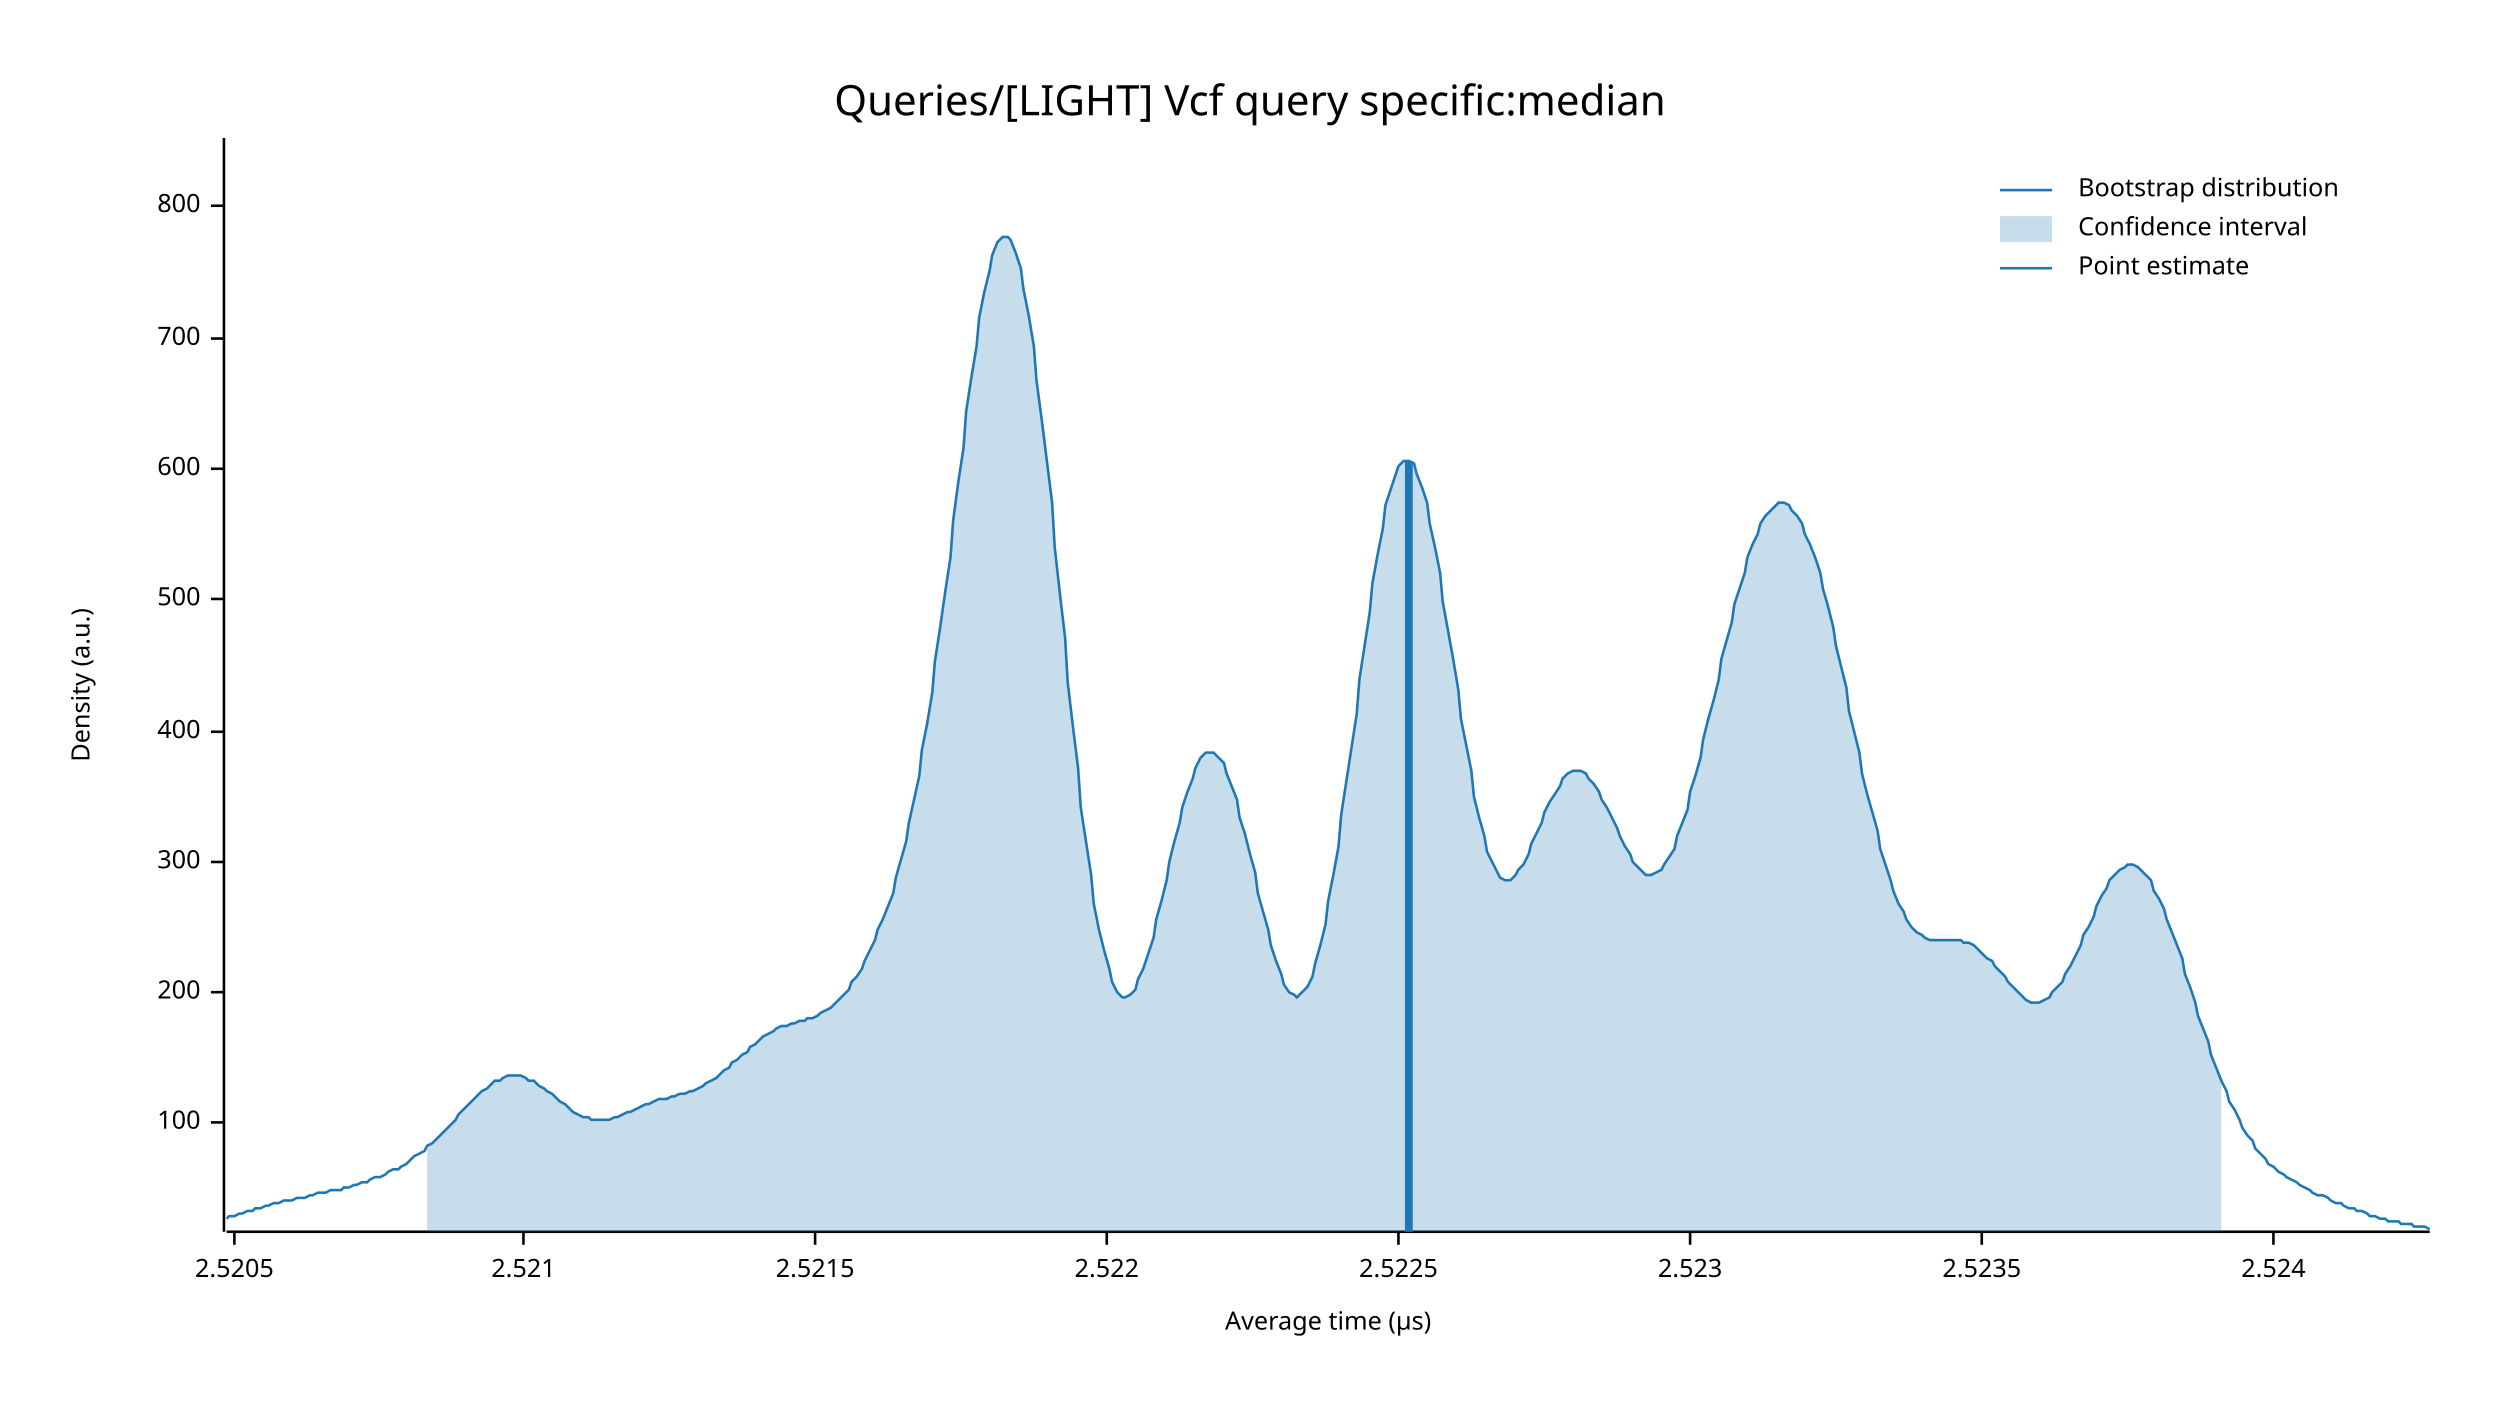
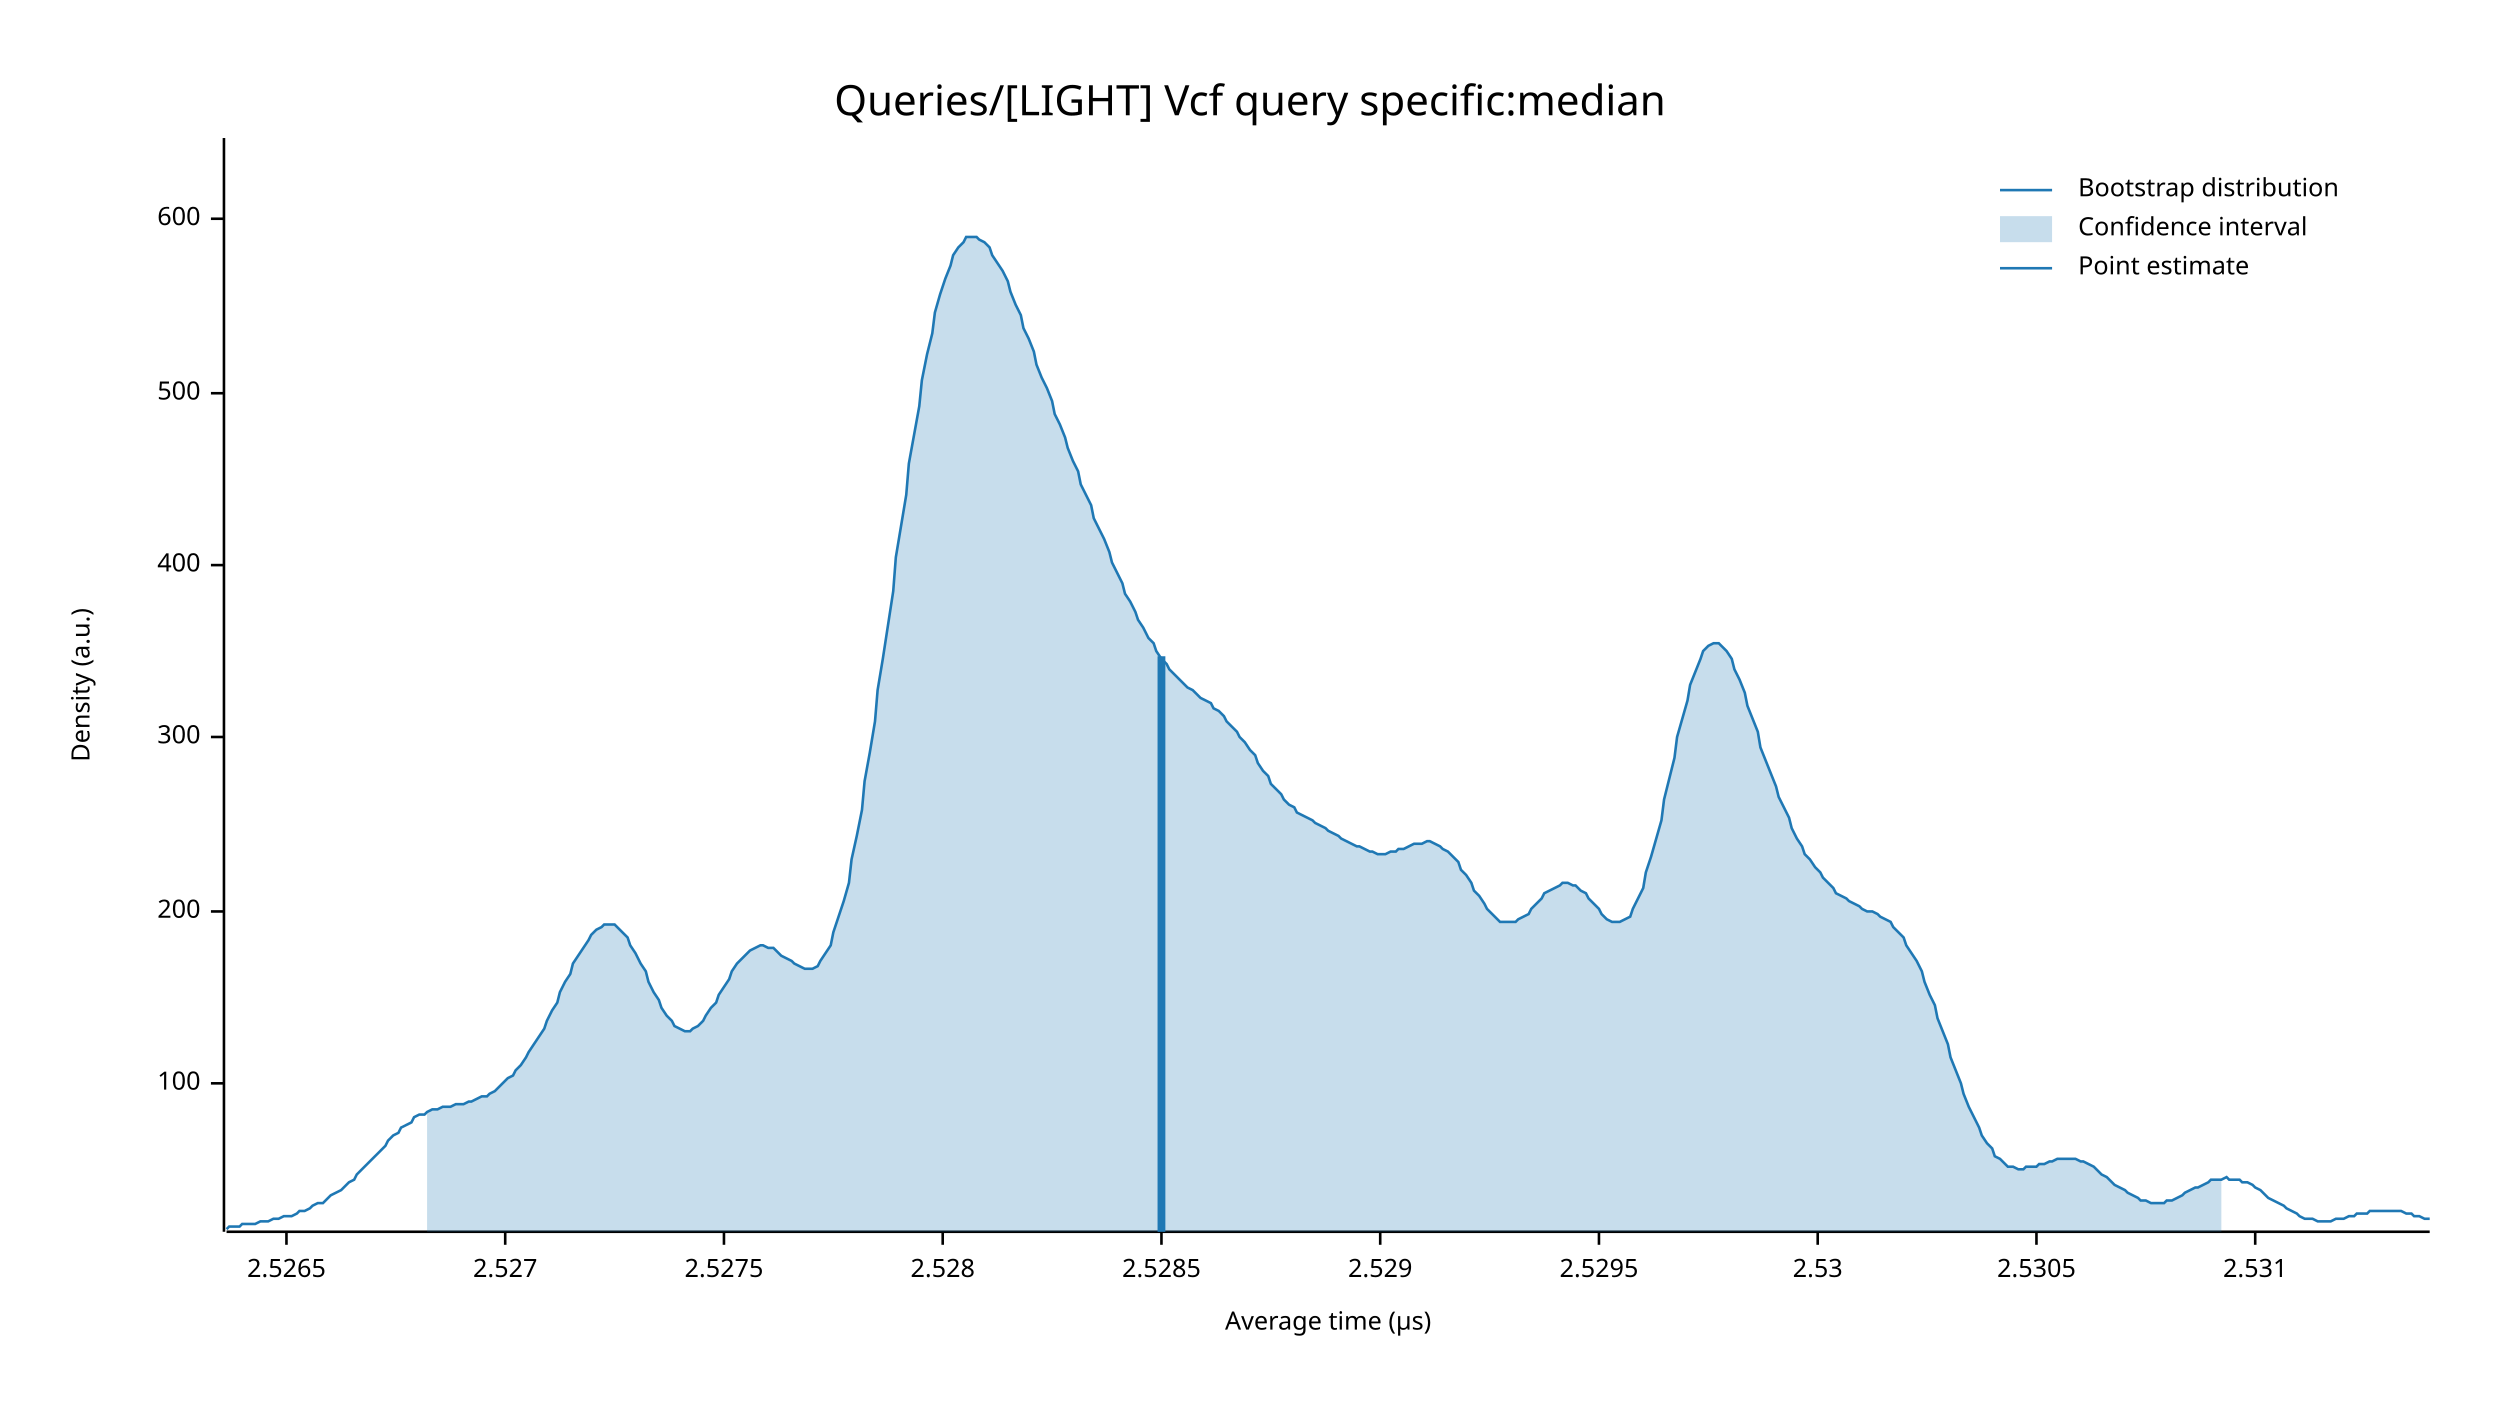
<svg xmlns="http://www.w3.org/2000/svg" width="960" height="540" viewBox="0 0 960 540">
  <text x="480" y="32" dy="0.76em" text-anchor="middle" font-family="sans-serif" font-size="16.129" opacity="1" fill="#000000">
Queries/[LIGHT] Vcf query specific:median
</text>
  <text x="27" y="263" dy="0.76em" text-anchor="middle" font-family="sans-serif" font-size="9.677" opacity="1" fill="#000000" transform="rotate(270, 27, 263)">
Density (a.u.)
</text>
  <text x="510" y="513" dy="-0.5ex" text-anchor="middle" font-family="sans-serif" font-size="9.677" opacity="1" fill="#000000">
Average time (µs)
</text>
  <polyline fill="none" opacity="1" stroke="#000000" stroke-width="1" points="86,53 86,473 " />
-   <text x="77" y="431" dy="0.5ex" text-anchor="end" font-family="sans-serif" font-size="9.677" opacity="1" fill="#000000">
+   <text x="77" y="416" dy="0.5ex" text-anchor="end" font-family="sans-serif" font-size="9.677" opacity="1" fill="#000000">
100
</text>
-   <polyline fill="none" opacity="1" stroke="#000000" stroke-width="1" points="81,431 86,431 " />
-   <text x="77" y="381" dy="0.5ex" text-anchor="end" font-family="sans-serif" font-size="9.677" opacity="1" fill="#000000">
+   <polyline fill="none" opacity="1" stroke="#000000" stroke-width="1" points="81,416 86,416 " />
+   <text x="77" y="350" dy="0.5ex" text-anchor="end" font-family="sans-serif" font-size="9.677" opacity="1" fill="#000000">
200
</text>
-   <polyline fill="none" opacity="1" stroke="#000000" stroke-width="1" points="81,381 86,381 " />
-   <text x="77" y="331" dy="0.5ex" text-anchor="end" font-family="sans-serif" font-size="9.677" opacity="1" fill="#000000">
+   <polyline fill="none" opacity="1" stroke="#000000" stroke-width="1" points="81,350 86,350 " />
+   <text x="77" y="283" dy="0.5ex" text-anchor="end" font-family="sans-serif" font-size="9.677" opacity="1" fill="#000000">
300
</text>
-   <polyline fill="none" opacity="1" stroke="#000000" stroke-width="1" points="81,331 86,331 " />
-   <text x="77" y="281" dy="0.5ex" text-anchor="end" font-family="sans-serif" font-size="9.677" opacity="1" fill="#000000">
+   <polyline fill="none" opacity="1" stroke="#000000" stroke-width="1" points="81,283 86,283 " />
+   <text x="77" y="217" dy="0.5ex" text-anchor="end" font-family="sans-serif" font-size="9.677" opacity="1" fill="#000000">
400
</text>
-   <polyline fill="none" opacity="1" stroke="#000000" stroke-width="1" points="81,281 86,281 " />
-   <text x="77" y="230" dy="0.5ex" text-anchor="end" font-family="sans-serif" font-size="9.677" opacity="1" fill="#000000">
+   <polyline fill="none" opacity="1" stroke="#000000" stroke-width="1" points="81,217 86,217 " />
+   <text x="77" y="151" dy="0.5ex" text-anchor="end" font-family="sans-serif" font-size="9.677" opacity="1" fill="#000000">
500
</text>
-   <polyline fill="none" opacity="1" stroke="#000000" stroke-width="1" points="81,230 86,230 " />
-   <text x="77" y="180" dy="0.5ex" text-anchor="end" font-family="sans-serif" font-size="9.677" opacity="1" fill="#000000">
+   <polyline fill="none" opacity="1" stroke="#000000" stroke-width="1" points="81,151 86,151 " />
+   <text x="77" y="84" dy="0.5ex" text-anchor="end" font-family="sans-serif" font-size="9.677" opacity="1" fill="#000000">
600
</text>
-   <polyline fill="none" opacity="1" stroke="#000000" stroke-width="1" points="81,180 86,180 " />
-   <text x="77" y="130" dy="0.5ex" text-anchor="end" font-family="sans-serif" font-size="9.677" opacity="1" fill="#000000">
- 700
+   <polyline fill="none" opacity="1" stroke="#000000" stroke-width="1" points="81,84 86,84 " />
+   <polyline fill="none" opacity="1" stroke="#000000" stroke-width="1" points="87,473 933,473 " />
+   <text x="110" y="483" dy="0.76em" text-anchor="middle" font-family="sans-serif" font-size="9.677" opacity="1" fill="#000000">
+ 2.5265
</text>
-   <polyline fill="none" opacity="1" stroke="#000000" stroke-width="1" points="81,130 86,130 " />
-   <text x="77" y="79" dy="0.5ex" text-anchor="end" font-family="sans-serif" font-size="9.677" opacity="1" fill="#000000">
- 800
+   <polyline fill="none" opacity="1" stroke="#000000" stroke-width="1" points="110,473 110,478 " />
+   <text x="194" y="483" dy="0.76em" text-anchor="middle" font-family="sans-serif" font-size="9.677" opacity="1" fill="#000000">
+ 2.527
</text>
-   <polyline fill="none" opacity="1" stroke="#000000" stroke-width="1" points="81,79 86,79 " />
-   <polyline fill="none" opacity="1" stroke="#000000" stroke-width="1" points="87,473 933,473 " />
-   <text x="90" y="483" dy="0.76em" text-anchor="middle" font-family="sans-serif" font-size="9.677" opacity="1" fill="#000000">
- 2.5205
+   <polyline fill="none" opacity="1" stroke="#000000" stroke-width="1" points="194,473 194,478 " />
+   <text x="278" y="483" dy="0.76em" text-anchor="middle" font-family="sans-serif" font-size="9.677" opacity="1" fill="#000000">
+ 2.5275
</text>
-   <polyline fill="none" opacity="1" stroke="#000000" stroke-width="1" points="90,473 90,478 " />
-   <text x="201" y="483" dy="0.76em" text-anchor="middle" font-family="sans-serif" font-size="9.677" opacity="1" fill="#000000">
- 2.521
+   <polyline fill="none" opacity="1" stroke="#000000" stroke-width="1" points="278,473 278,478 " />
+   <text x="362" y="483" dy="0.76em" text-anchor="middle" font-family="sans-serif" font-size="9.677" opacity="1" fill="#000000">
+ 2.528
</text>
-   <polyline fill="none" opacity="1" stroke="#000000" stroke-width="1" points="201,473 201,478 " />
-   <text x="313" y="483" dy="0.76em" text-anchor="middle" font-family="sans-serif" font-size="9.677" opacity="1" fill="#000000">
- 2.5215
+   <polyline fill="none" opacity="1" stroke="#000000" stroke-width="1" points="362,473 362,478 " />
+   <text x="446" y="483" dy="0.76em" text-anchor="middle" font-family="sans-serif" font-size="9.677" opacity="1" fill="#000000">
+ 2.5285
</text>
-   <polyline fill="none" opacity="1" stroke="#000000" stroke-width="1" points="313,473 313,478 " />
-   <text x="425" y="483" dy="0.76em" text-anchor="middle" font-family="sans-serif" font-size="9.677" opacity="1" fill="#000000">
- 2.522
+   <polyline fill="none" opacity="1" stroke="#000000" stroke-width="1" points="446,473 446,478 " />
+   <text x="530" y="483" dy="0.76em" text-anchor="middle" font-family="sans-serif" font-size="9.677" opacity="1" fill="#000000">
+ 2.529
</text>
-   <polyline fill="none" opacity="1" stroke="#000000" stroke-width="1" points="425,473 425,478 " />
-   <text x="537" y="483" dy="0.76em" text-anchor="middle" font-family="sans-serif" font-size="9.677" opacity="1" fill="#000000">
- 2.5225
+   <polyline fill="none" opacity="1" stroke="#000000" stroke-width="1" points="530,473 530,478 " />
+   <text x="614" y="483" dy="0.76em" text-anchor="middle" font-family="sans-serif" font-size="9.677" opacity="1" fill="#000000">
+ 2.5295
</text>
-   <polyline fill="none" opacity="1" stroke="#000000" stroke-width="1" points="537,473 537,478 " />
-   <text x="649" y="483" dy="0.76em" text-anchor="middle" font-family="sans-serif" font-size="9.677" opacity="1" fill="#000000">
- 2.523
+   <polyline fill="none" opacity="1" stroke="#000000" stroke-width="1" points="614,473 614,478 " />
+   <text x="698" y="483" dy="0.76em" text-anchor="middle" font-family="sans-serif" font-size="9.677" opacity="1" fill="#000000">
+ 2.53
</text>
-   <polyline fill="none" opacity="1" stroke="#000000" stroke-width="1" points="649,473 649,478 " />
-   <text x="761" y="483" dy="0.76em" text-anchor="middle" font-family="sans-serif" font-size="9.677" opacity="1" fill="#000000">
- 2.5235
+   <polyline fill="none" opacity="1" stroke="#000000" stroke-width="1" points="698,473 698,478 " />
+   <text x="782" y="483" dy="0.76em" text-anchor="middle" font-family="sans-serif" font-size="9.677" opacity="1" fill="#000000">
+ 2.5305
</text>
-   <polyline fill="none" opacity="1" stroke="#000000" stroke-width="1" points="761,473 761,478 " />
-   <text x="873" y="483" dy="0.76em" text-anchor="middle" font-family="sans-serif" font-size="9.677" opacity="1" fill="#000000">
- 2.524
+   <polyline fill="none" opacity="1" stroke="#000000" stroke-width="1" points="782,473 782,478 " />
+   <text x="866" y="483" dy="0.76em" text-anchor="middle" font-family="sans-serif" font-size="9.677" opacity="1" fill="#000000">
+ 2.531
</text>
-   <polyline fill="none" opacity="1" stroke="#000000" stroke-width="1" points="873,473 873,478 " />
-   <polyline fill="none" opacity="1" stroke="#1F78B4" stroke-width="1" points="87,468 88,467 90,467 92,466 93,466 95,465 97,465 98,464 100,464 102,463 103,463 105,462 107,462 109,461 110,461 112,461 114,460 115,460 117,460 119,459 120,459 122,458 124,458 125,458 127,457 129,457 131,457 132,456 134,456 136,455 137,455 139,454 141,454 142,453 144,452 146,452 148,451 149,450 151,449 153,449 154,448 156,447 158,445 159,444 161,443 163,442 164,440 166,439 168,437 170,435 171,434 173,432 175,430 176,428 178,426 180,424 181,423 183,421 185,419 187,418 188,417 190,415 192,415 193,414 195,413 197,413 198,413 200,413 202,414 203,415 205,415 207,417 209,418 210,419 212,420 214,422 215,423 217,424 219,426 220,427 222,428 224,429 226,429 227,430 229,430 231,430 232,430 234,430 236,429 237,429 239,428 241,427 242,427 244,426 246,425 248,424 249,424 251,423 253,422 254,422 256,422 258,421 259,421 261,420 263,420 265,419 266,419 268,418 270,417 271,416 273,415 275,414 276,413 278,411 280,410 281,408 283,407 285,405 287,404 288,402 290,401 292,399 293,398 295,397 297,396 298,395 300,394 302,394 304,393 305,393 307,392 309,392 310,391 312,391 314,390 315,389 317,388 319,387 320,386 322,384 324,382 326,380 327,377 329,375 331,372 332,369 334,365 336,361 337,357 339,353 341,348 343,343 344,337 346,330 348,323 349,316 351,307 353,298 354,288 356,278 358,266 359,254 361,241 363,227 365,214 366,200 368,185 370,172 371,158 373,145 375,133 376,122 378,112 380,104 381,98 383,93 385,91 387,91 388,92 390,97 392,103 393,111 395,121 397,133 398,146 400,161 402,177 404,193 405,210 407,228 409,245 410,262 412,279 414,295 415,310 417,323 419,336 420,347 422,357 424,365 426,372 427,377 429,381 431,383 432,383 434,382 436,380 437,376 439,372 441,366 443,360 444,353 446,346 448,338 449,331 451,323 453,316 454,310 456,304 458,299 459,295 461,291 463,289 465,289 466,289 468,291 470,293 471,297 473,302 475,307 476,314 478,320 480,328 482,335 483,343 485,350 487,357 488,363 490,369 492,374 493,378 495,381 497,382 498,383 500,381 502,379 504,375 505,370 507,363 509,355 510,346 512,336 514,325 515,313 517,300 519,287 521,274 522,261 524,248 526,235 527,224 529,213 531,203 532,194 534,188 536,182 537,179 539,177 541,177 543,178 544,182 546,187 548,193 549,201 551,210 553,220 554,231 556,242 558,253 560,265 561,276 563,286 565,296 566,306 568,314 570,321 571,327 573,331 575,335 576,337 578,338 580,338 582,336 583,334 585,332 587,328 588,324 590,320 592,316 593,312 595,308 597,305 599,302 600,299 602,297 604,296 605,296 607,296 609,297 610,299 612,301 614,304 615,307 617,310 619,314 621,318 622,321 624,325 626,328 627,331 629,333 631,335 632,336 634,336 636,335 638,334 639,332 641,329 643,326 644,321 646,316 648,311 649,304 651,298 653,291 654,284 656,276 658,269 660,261 661,253 663,246 665,239 666,232 668,226 670,220 671,214 673,209 675,205 676,201 678,198 680,196 682,194 683,193 685,193 687,194 688,196 690,198 692,201 693,205 695,209 697,214 699,220 700,226 702,233 704,241 705,248 707,256 709,264 710,273 712,281 714,289 715,297 717,305 719,312 721,319 722,326 724,332 726,338 727,342 729,347 731,350 732,353 734,356 736,358 738,359 739,360 741,361 743,361 744,361 746,361 748,361 749,361 751,361 753,361 754,362 756,362 758,363 760,365 761,366 763,368 765,369 766,371 768,373 770,375 771,377 773,379 775,381 777,383 778,384 780,385 782,385 783,385 785,384 787,383 788,381 790,379 792,377 793,374 795,371 797,367 799,363 800,359 802,356 804,352 805,348 807,344 809,341 810,338 812,336 814,334 816,333 817,332 819,332 821,333 822,334 824,336 826,338 827,342 829,345 831,349 832,353 834,358 836,363 838,368 839,374 841,379 843,385 844,390 846,395 848,400 849,405 851,410 853,415 855,419 856,423 858,426 860,430 861,433 863,436 865,438 866,441 868,443 870,445 871,447 873,448 875,450 877,451 878,452 880,453 882,454 883,455 885,456 887,457 888,458 890,459 892,459 894,460 895,461 897,462 899,462 900,463 902,464 904,464 905,465 907,465 909,466 910,467 912,467 914,468 916,468 917,469 919,469 921,469 922,470 924,470 926,470 927,471 929,471 931,471 933,472 " />
-   <polygon opacity="0.25" fill="#1F78B4" points="164,440 166,439 168,437 170,435 171,434 173,432 175,430 176,428 178,426 180,424 181,423 183,421 185,419 187,418 188,417 190,415 192,415 193,414 195,413 197,413 198,413 200,413 202,414 203,415 205,415 207,417 209,418 210,419 212,420 214,422 215,423 217,424 219,426 220,427 222,428 224,429 226,429 227,430 229,430 231,430 232,430 234,430 236,429 237,429 239,428 241,427 242,427 244,426 246,425 248,424 249,424 251,423 253,422 254,422 256,422 258,421 259,421 261,420 263,420 265,419 266,419 268,418 270,417 271,416 273,415 275,414 276,413 278,411 280,410 281,408 283,407 285,405 287,404 288,402 290,401 292,399 293,398 295,397 297,396 298,395 300,394 302,394 304,393 305,393 307,392 309,392 310,391 312,391 314,390 315,389 317,388 319,387 320,386 322,384 324,382 326,380 327,377 329,375 331,372 332,369 334,365 336,361 337,357 339,353 341,348 343,343 344,337 346,330 348,323 349,316 351,307 353,298 354,288 356,278 358,266 359,254 361,241 363,227 365,214 366,200 368,185 370,172 371,158 373,145 375,133 376,122 378,112 380,104 381,98 383,93 385,91 387,91 388,92 390,97 392,103 393,111 395,121 397,133 398,146 400,161 402,177 404,193 405,210 407,228 409,245 410,262 412,279 414,295 415,310 417,323 419,336 420,347 422,357 424,365 426,372 427,377 429,381 431,383 432,383 434,382 436,380 437,376 439,372 441,366 443,360 444,353 446,346 448,338 449,331 451,323 453,316 454,310 456,304 458,299 459,295 461,291 463,289 465,289 466,289 468,291 470,293 471,297 473,302 475,307 476,314 478,320 480,328 482,335 483,343 485,350 487,357 488,363 490,369 492,374 493,378 495,381 497,382 498,383 500,381 502,379 504,375 505,370 507,363 509,355 510,346 512,336 514,325 515,313 517,300 519,287 521,274 522,261 524,248 526,235 527,224 529,213 531,203 532,194 534,188 536,182 537,179 539,177 541,177 543,178 544,182 546,187 548,193 549,201 551,210 553,220 554,231 556,242 558,253 560,265 561,276 563,286 565,296 566,306 568,314 570,321 571,327 573,331 575,335 576,337 578,338 580,338 582,336 583,334 585,332 587,328 588,324 590,320 592,316 593,312 595,308 597,305 599,302 600,299 602,297 604,296 605,296 607,296 609,297 610,299 612,301 614,304 615,307 617,310 619,314 621,318 622,321 624,325 626,328 627,331 629,333 631,335 632,336 634,336 636,335 638,334 639,332 641,329 643,326 644,321 646,316 648,311 649,304 651,298 653,291 654,284 656,276 658,269 660,261 661,253 663,246 665,239 666,232 668,226 670,220 671,214 673,209 675,205 676,201 678,198 680,196 682,194 683,193 685,193 687,194 688,196 690,198 692,201 693,205 695,209 697,214 699,220 700,226 702,233 704,241 705,248 707,256 709,264 710,273 712,281 714,289 715,297 717,305 719,312 721,319 722,326 724,332 726,338 727,342 729,347 731,350 732,353 734,356 736,358 738,359 739,360 741,361 743,361 744,361 746,361 748,361 749,361 751,361 753,361 754,362 756,362 758,363 760,365 761,366 763,368 765,369 766,371 768,373 770,375 771,377 773,379 775,381 777,383 778,384 780,385 782,385 783,385 785,384 787,383 788,381 790,379 792,377 793,374 795,371 797,367 799,363 800,359 802,356 804,352 805,348 807,344 809,341 810,338 812,336 814,334 816,333 817,332 819,332 821,333 822,334 824,336 826,338 827,342 829,345 831,349 832,353 834,358 836,363 838,368 839,374 841,379 843,385 844,390 846,395 848,400 849,405 851,410 853,415 853,473 164,473 " />
-   <polyline fill="none" opacity="1" stroke="#1F78B4" stroke-width="3" points="541,473 541,177 " />
+   <polyline fill="none" opacity="1" stroke="#000000" stroke-width="1" points="866,473 866,478 " />
+   <polyline fill="none" opacity="1" stroke="#1F78B4" stroke-width="1" points="87,472 88,471 90,471 92,471 93,470 95,470 97,470 98,470 100,469 102,469 103,469 105,468 107,468 109,467 110,467 112,467 114,466 115,465 117,465 119,464 120,463 122,462 124,462 125,461 127,459 129,458 131,457 132,456 134,454 136,453 137,451 139,449 141,447 142,446 144,444 146,442 148,440 149,438 151,436 153,435 154,433 156,432 158,431 159,429 161,428 163,428 164,427 166,426 168,426 170,425 171,425 173,425 175,424 176,424 178,424 180,423 181,423 183,422 185,421 187,421 188,420 190,419 192,417 193,416 195,414 197,413 198,411 200,409 202,406 203,404 205,401 207,398 209,395 210,392 212,388 214,385 215,381 217,377 219,374 220,370 222,367 224,364 226,361 227,359 229,357 231,356 232,355 234,355 236,355 237,356 239,358 241,360 242,363 244,366 246,370 248,373 249,377 251,381 253,384 254,387 256,390 258,392 259,394 261,395 263,396 265,396 266,395 268,394 270,392 271,390 273,387 275,385 276,382 278,379 280,376 281,373 283,370 285,368 287,366 288,365 290,364 292,363 293,363 295,364 297,364 298,365 300,367 302,368 304,369 305,370 307,371 309,372 310,372 312,372 314,371 315,369 317,366 319,363 320,358 322,352 324,346 326,339 327,330 329,321 331,311 332,300 334,289 336,277 337,265 339,253 341,240 343,227 344,214 346,202 348,190 349,178 351,167 353,156 354,146 356,136 358,128 359,120 361,113 363,107 365,102 366,98 368,95 370,93 371,91 373,91 375,91 376,92 378,93 380,95 381,98 383,101 385,104 387,108 388,112 390,117 392,121 393,126 395,130 397,135 398,140 400,145 402,149 404,154 405,159 407,163 409,168 410,172 412,177 414,181 415,186 417,190 419,194 420,199 422,203 424,207 426,212 427,216 429,220 431,224 432,228 434,231 436,235 437,238 439,241 441,245 443,247 444,250 446,253 448,255 449,257 451,259 453,261 454,262 456,264 458,265 459,266 461,268 463,269 465,270 466,272 468,273 470,275 471,277 473,279 475,281 476,283 478,285 480,288 482,290 483,293 485,296 487,298 488,301 490,303 492,305 493,307 495,309 497,310 498,312 500,313 502,314 504,315 505,316 507,317 509,318 510,319 512,320 514,321 515,322 517,323 519,324 521,325 522,325 524,326 526,327 527,327 529,328 531,328 532,328 534,327 536,327 537,326 539,326 541,325 543,324 544,324 546,324 548,323 549,323 551,324 553,325 554,326 556,327 558,329 560,331 561,334 563,336 565,339 566,342 568,344 570,347 571,349 573,351 575,353 576,354 578,354 580,354 582,354 583,353 585,352 587,351 588,349 590,347 592,345 593,343 595,342 597,341 599,340 600,339 602,339 604,340 605,340 607,342 609,343 610,345 612,347 614,349 615,351 617,353 619,354 621,354 622,354 624,353 626,352 627,349 629,345 631,341 632,335 634,329 636,322 638,315 639,307 641,299 643,291 644,283 646,276 648,269 649,263 651,258 653,253 654,250 656,248 658,247 660,247 661,248 663,250 665,253 666,257 668,261 670,266 671,271 673,276 675,281 676,287 678,292 680,297 682,302 683,306 685,310 687,314 688,318 690,322 692,325 693,328 695,330 697,333 699,335 700,337 702,339 704,341 705,343 707,344 709,345 710,346 712,347 714,348 715,349 717,350 719,350 721,351 722,352 724,353 726,354 727,356 729,358 731,360 732,363 734,366 736,369 738,373 739,377 741,382 743,386 744,391 746,396 748,401 749,406 751,411 753,416 754,420 756,425 758,429 760,433 761,436 763,439 765,441 766,444 768,445 770,447 771,448 773,448 775,449 777,449 778,448 780,448 782,448 783,447 785,447 787,446 788,446 790,445 792,445 793,445 795,445 797,445 799,446 800,446 802,447 804,448 805,449 807,451 809,452 810,453 812,455 814,456 816,457 817,458 819,459 821,460 822,461 824,461 826,462 827,462 829,462 831,462 832,461 834,461 836,460 838,459 839,458 841,457 843,456 844,456 846,455 848,454 849,453 851,453 853,453 855,452 856,453 858,453 860,453 861,454 863,454 865,455 866,456 868,457 870,459 871,460 873,461 875,462 877,463 878,464 880,465 882,466 883,467 885,468 887,468 888,468 890,469 892,469 894,469 895,469 897,468 899,468 900,468 902,467 904,467 905,466 907,466 909,466 910,465 912,465 914,465 916,465 917,465 919,465 921,465 922,465 924,466 926,466 927,467 929,467 931,468 933,468 " />
+   <polygon opacity="0.25" fill="#1F78B4" points="164,427 166,426 168,426 170,425 171,425 173,425 175,424 176,424 178,424 180,423 181,423 183,422 185,421 187,421 188,420 190,419 192,417 193,416 195,414 197,413 198,411 200,409 202,406 203,404 205,401 207,398 209,395 210,392 212,388 214,385 215,381 217,377 219,374 220,370 222,367 224,364 226,361 227,359 229,357 231,356 232,355 234,355 236,355 237,356 239,358 241,360 242,363 244,366 246,370 248,373 249,377 251,381 253,384 254,387 256,390 258,392 259,394 261,395 263,396 265,396 266,395 268,394 270,392 271,390 273,387 275,385 276,382 278,379 280,376 281,373 283,370 285,368 287,366 288,365 290,364 292,363 293,363 295,364 297,364 298,365 300,367 302,368 304,369 305,370 307,371 309,372 310,372 312,372 314,371 315,369 317,366 319,363 320,358 322,352 324,346 326,339 327,330 329,321 331,311 332,300 334,289 336,277 337,265 339,253 341,240 343,227 344,214 346,202 348,190 349,178 351,167 353,156 354,146 356,136 358,128 359,120 361,113 363,107 365,102 366,98 368,95 370,93 371,91 373,91 375,91 376,92 378,93 380,95 381,98 383,101 385,104 387,108 388,112 390,117 392,121 393,126 395,130 397,135 398,140 400,145 402,149 404,154 405,159 407,163 409,168 410,172 412,177 414,181 415,186 417,190 419,194 420,199 422,203 424,207 426,212 427,216 429,220 431,224 432,228 434,231 436,235 437,238 439,241 441,245 443,247 444,250 446,253 448,255 449,257 451,259 453,261 454,262 456,264 458,265 459,266 461,268 463,269 465,270 466,272 468,273 470,275 471,277 473,279 475,281 476,283 478,285 480,288 482,290 483,293 485,296 487,298 488,301 490,303 492,305 493,307 495,309 497,310 498,312 500,313 502,314 504,315 505,316 507,317 509,318 510,319 512,320 514,321 515,322 517,323 519,324 521,325 522,325 524,326 526,327 527,327 529,328 531,328 532,328 534,327 536,327 537,326 539,326 541,325 543,324 544,324 546,324 548,323 549,323 551,324 553,325 554,326 556,327 558,329 560,331 561,334 563,336 565,339 566,342 568,344 570,347 571,349 573,351 575,353 576,354 578,354 580,354 582,354 583,353 585,352 587,351 588,349 590,347 592,345 593,343 595,342 597,341 599,340 600,339 602,339 604,340 605,340 607,342 609,343 610,345 612,347 614,349 615,351 617,353 619,354 621,354 622,354 624,353 626,352 627,349 629,345 631,341 632,335 634,329 636,322 638,315 639,307 641,299 643,291 644,283 646,276 648,269 649,263 651,258 653,253 654,250 656,248 658,247 660,247 661,248 663,250 665,253 666,257 668,261 670,266 671,271 673,276 675,281 676,287 678,292 680,297 682,302 683,306 685,310 687,314 688,318 690,322 692,325 693,328 695,330 697,333 699,335 700,337 702,339 704,341 705,343 707,344 709,345 710,346 712,347 714,348 715,349 717,350 719,350 721,351 722,352 724,353 726,354 727,356 729,358 731,360 732,363 734,366 736,369 738,373 739,377 741,382 743,386 744,391 746,396 748,401 749,406 751,411 753,416 754,420 756,425 758,429 760,433 761,436 763,439 765,441 766,444 768,445 770,447 771,448 773,448 775,449 777,449 778,448 780,448 782,448 783,447 785,447 787,446 788,446 790,445 792,445 793,445 795,445 797,445 799,446 800,446 802,447 804,448 805,449 807,451 809,452 810,453 812,455 814,456 816,457 817,458 819,459 821,460 822,461 824,461 826,462 827,462 829,462 831,462 832,461 834,461 836,460 838,459 839,458 841,457 843,456 844,456 846,455 848,454 849,453 851,453 853,453 853,473 164,473 " />
+   <polyline fill="none" opacity="1" stroke="#1F78B4" stroke-width="3" points="446,473 446,252 " />
  <text x="798" y="68" dy="0.76em" text-anchor="start" font-family="sans-serif" font-size="9.677" opacity="1" fill="#000000">
Bootstrap distribution
</text>
  <text x="798" y="83" dy="0.76em" text-anchor="start" font-family="sans-serif" font-size="9.677" opacity="1" fill="#000000">
Confidence interval
</text>
  <text x="798" y="98" dy="0.76em" text-anchor="start" font-family="sans-serif" font-size="9.677" opacity="1" fill="#000000">
Point estimate
</text>
  <polyline fill="none" opacity="1" stroke="#1F78B4" stroke-width="1" points="768,73 788,73 " />
  <rect x="768" y="83" width="20" height="10" opacity="0.25" fill="#1F78B4" stroke="none" />
  <polyline fill="none" opacity="1" stroke="#1F78B4" stroke-width="1" points="768,103 788,103 " />
</svg>
